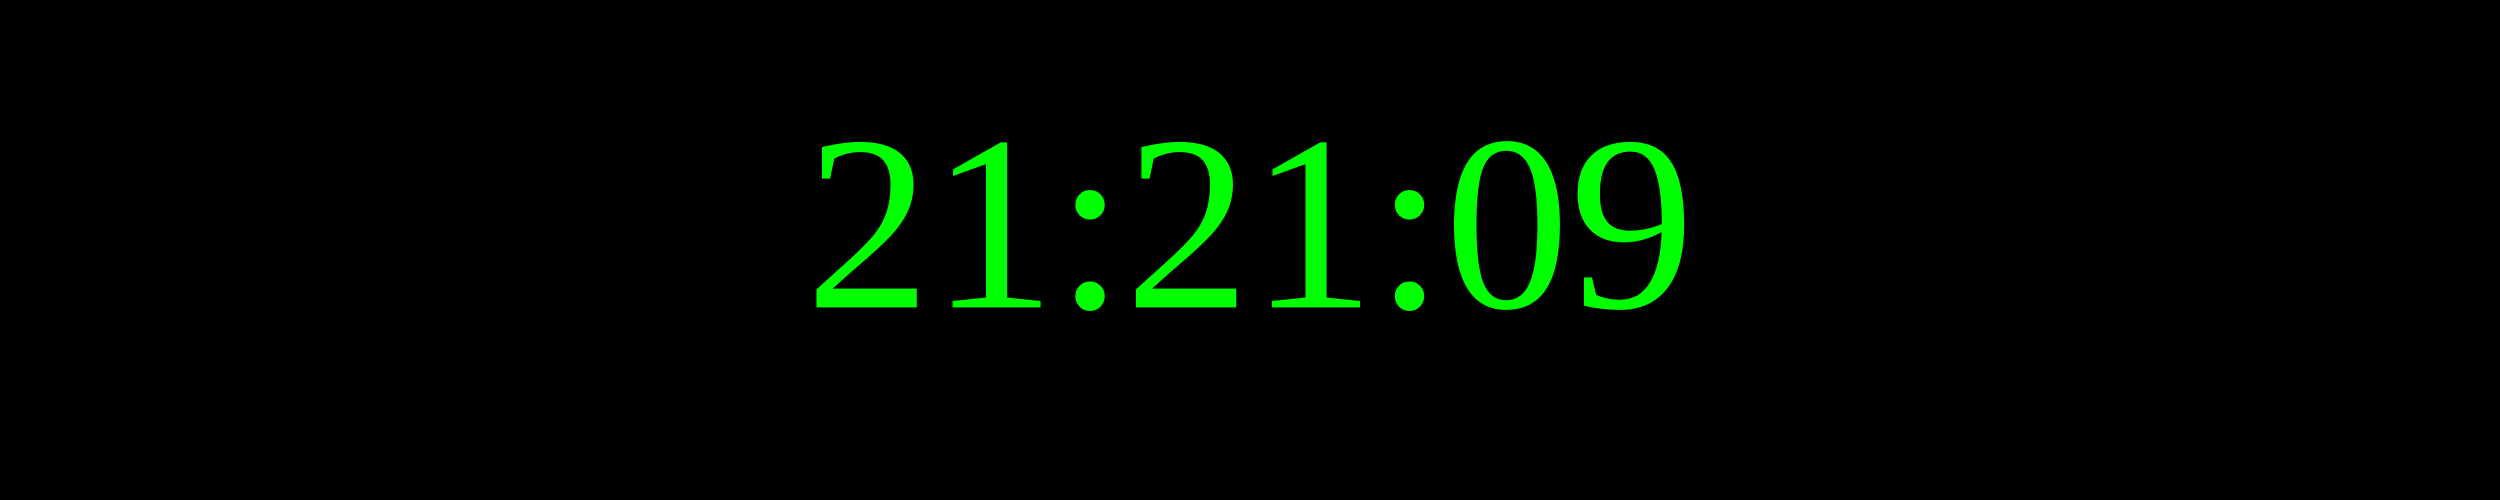
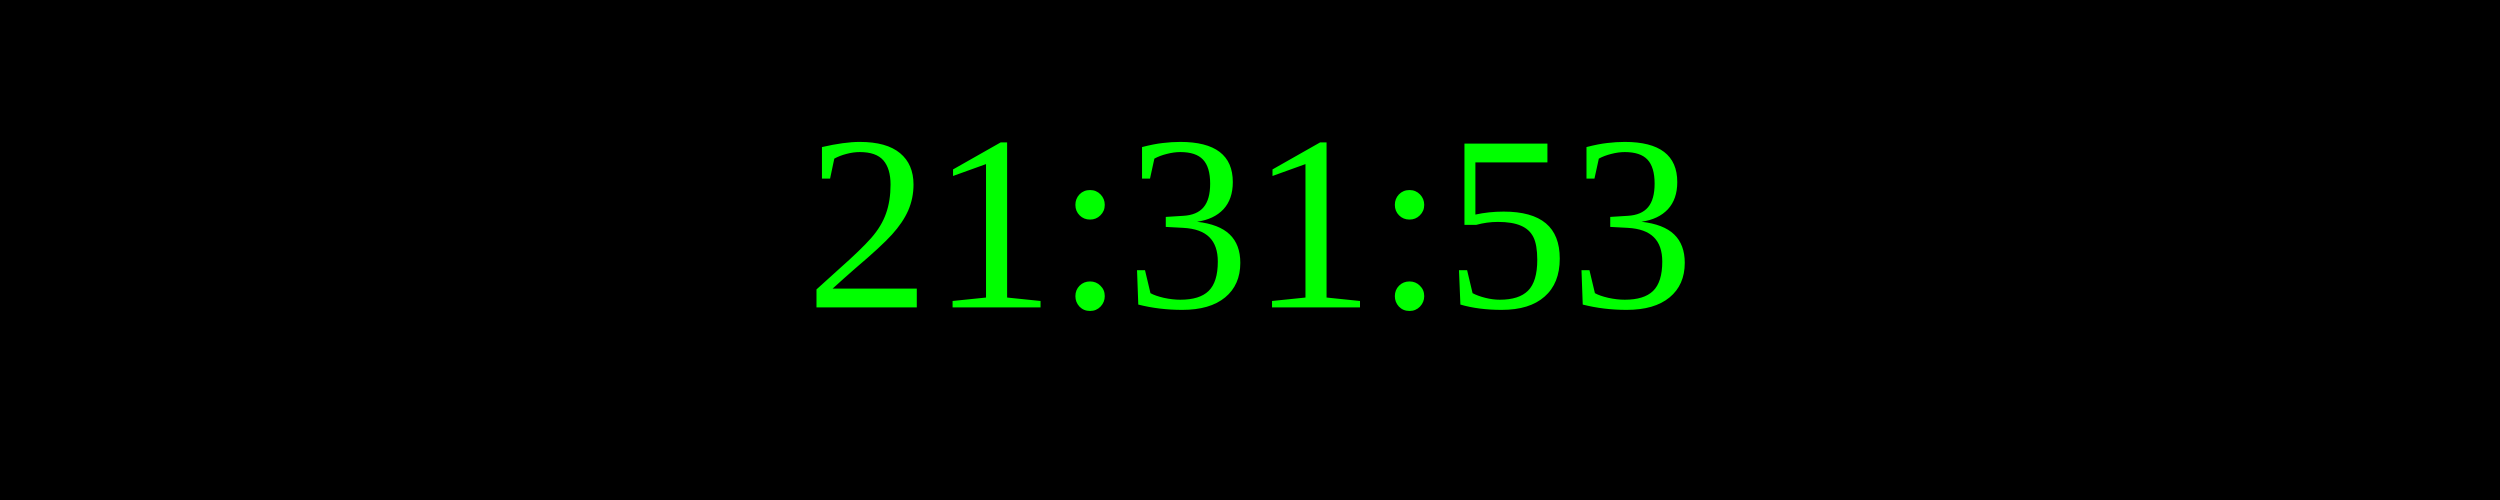
<svg xmlns="http://www.w3.org/2000/svg" width="250" height="50">
  <rect width="100%" height="100%" fill="black" />
  <text x="50%" y="50%" font-size="25" fill="lime" text-anchor="middle" dominant-baseline="middle">
- 21:21:09
+ 21:31:53
</text>
</svg>
